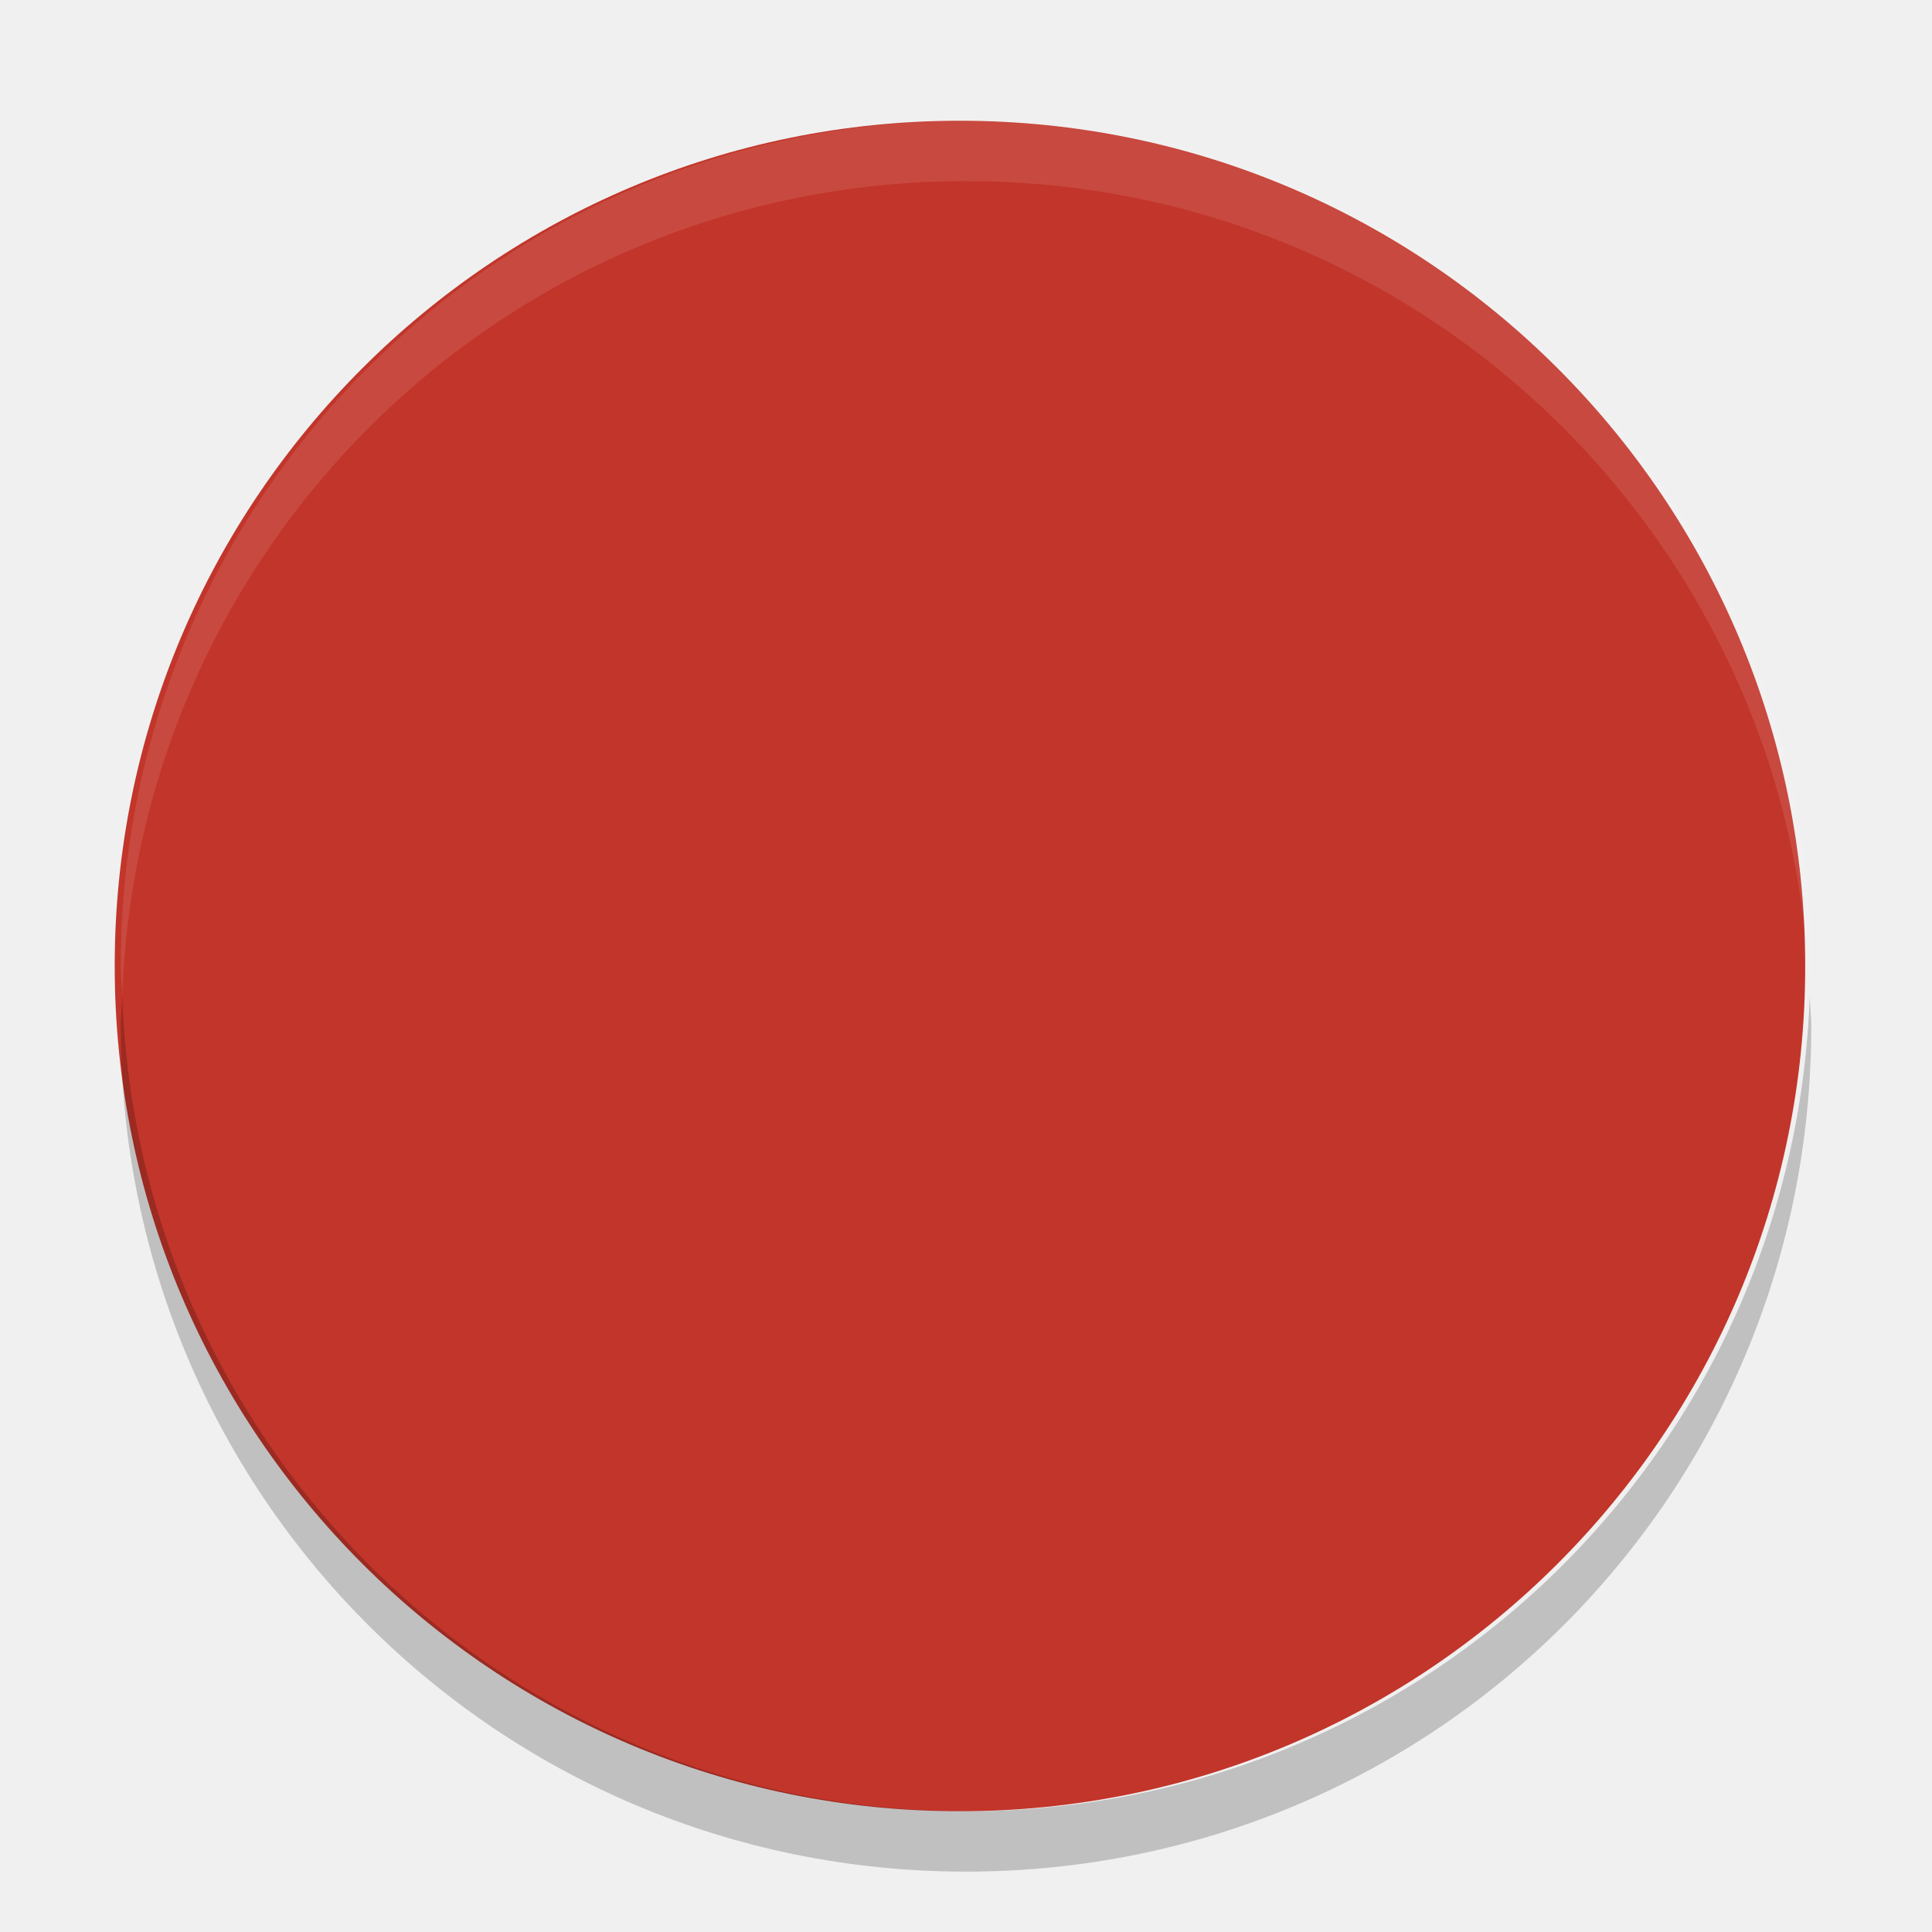
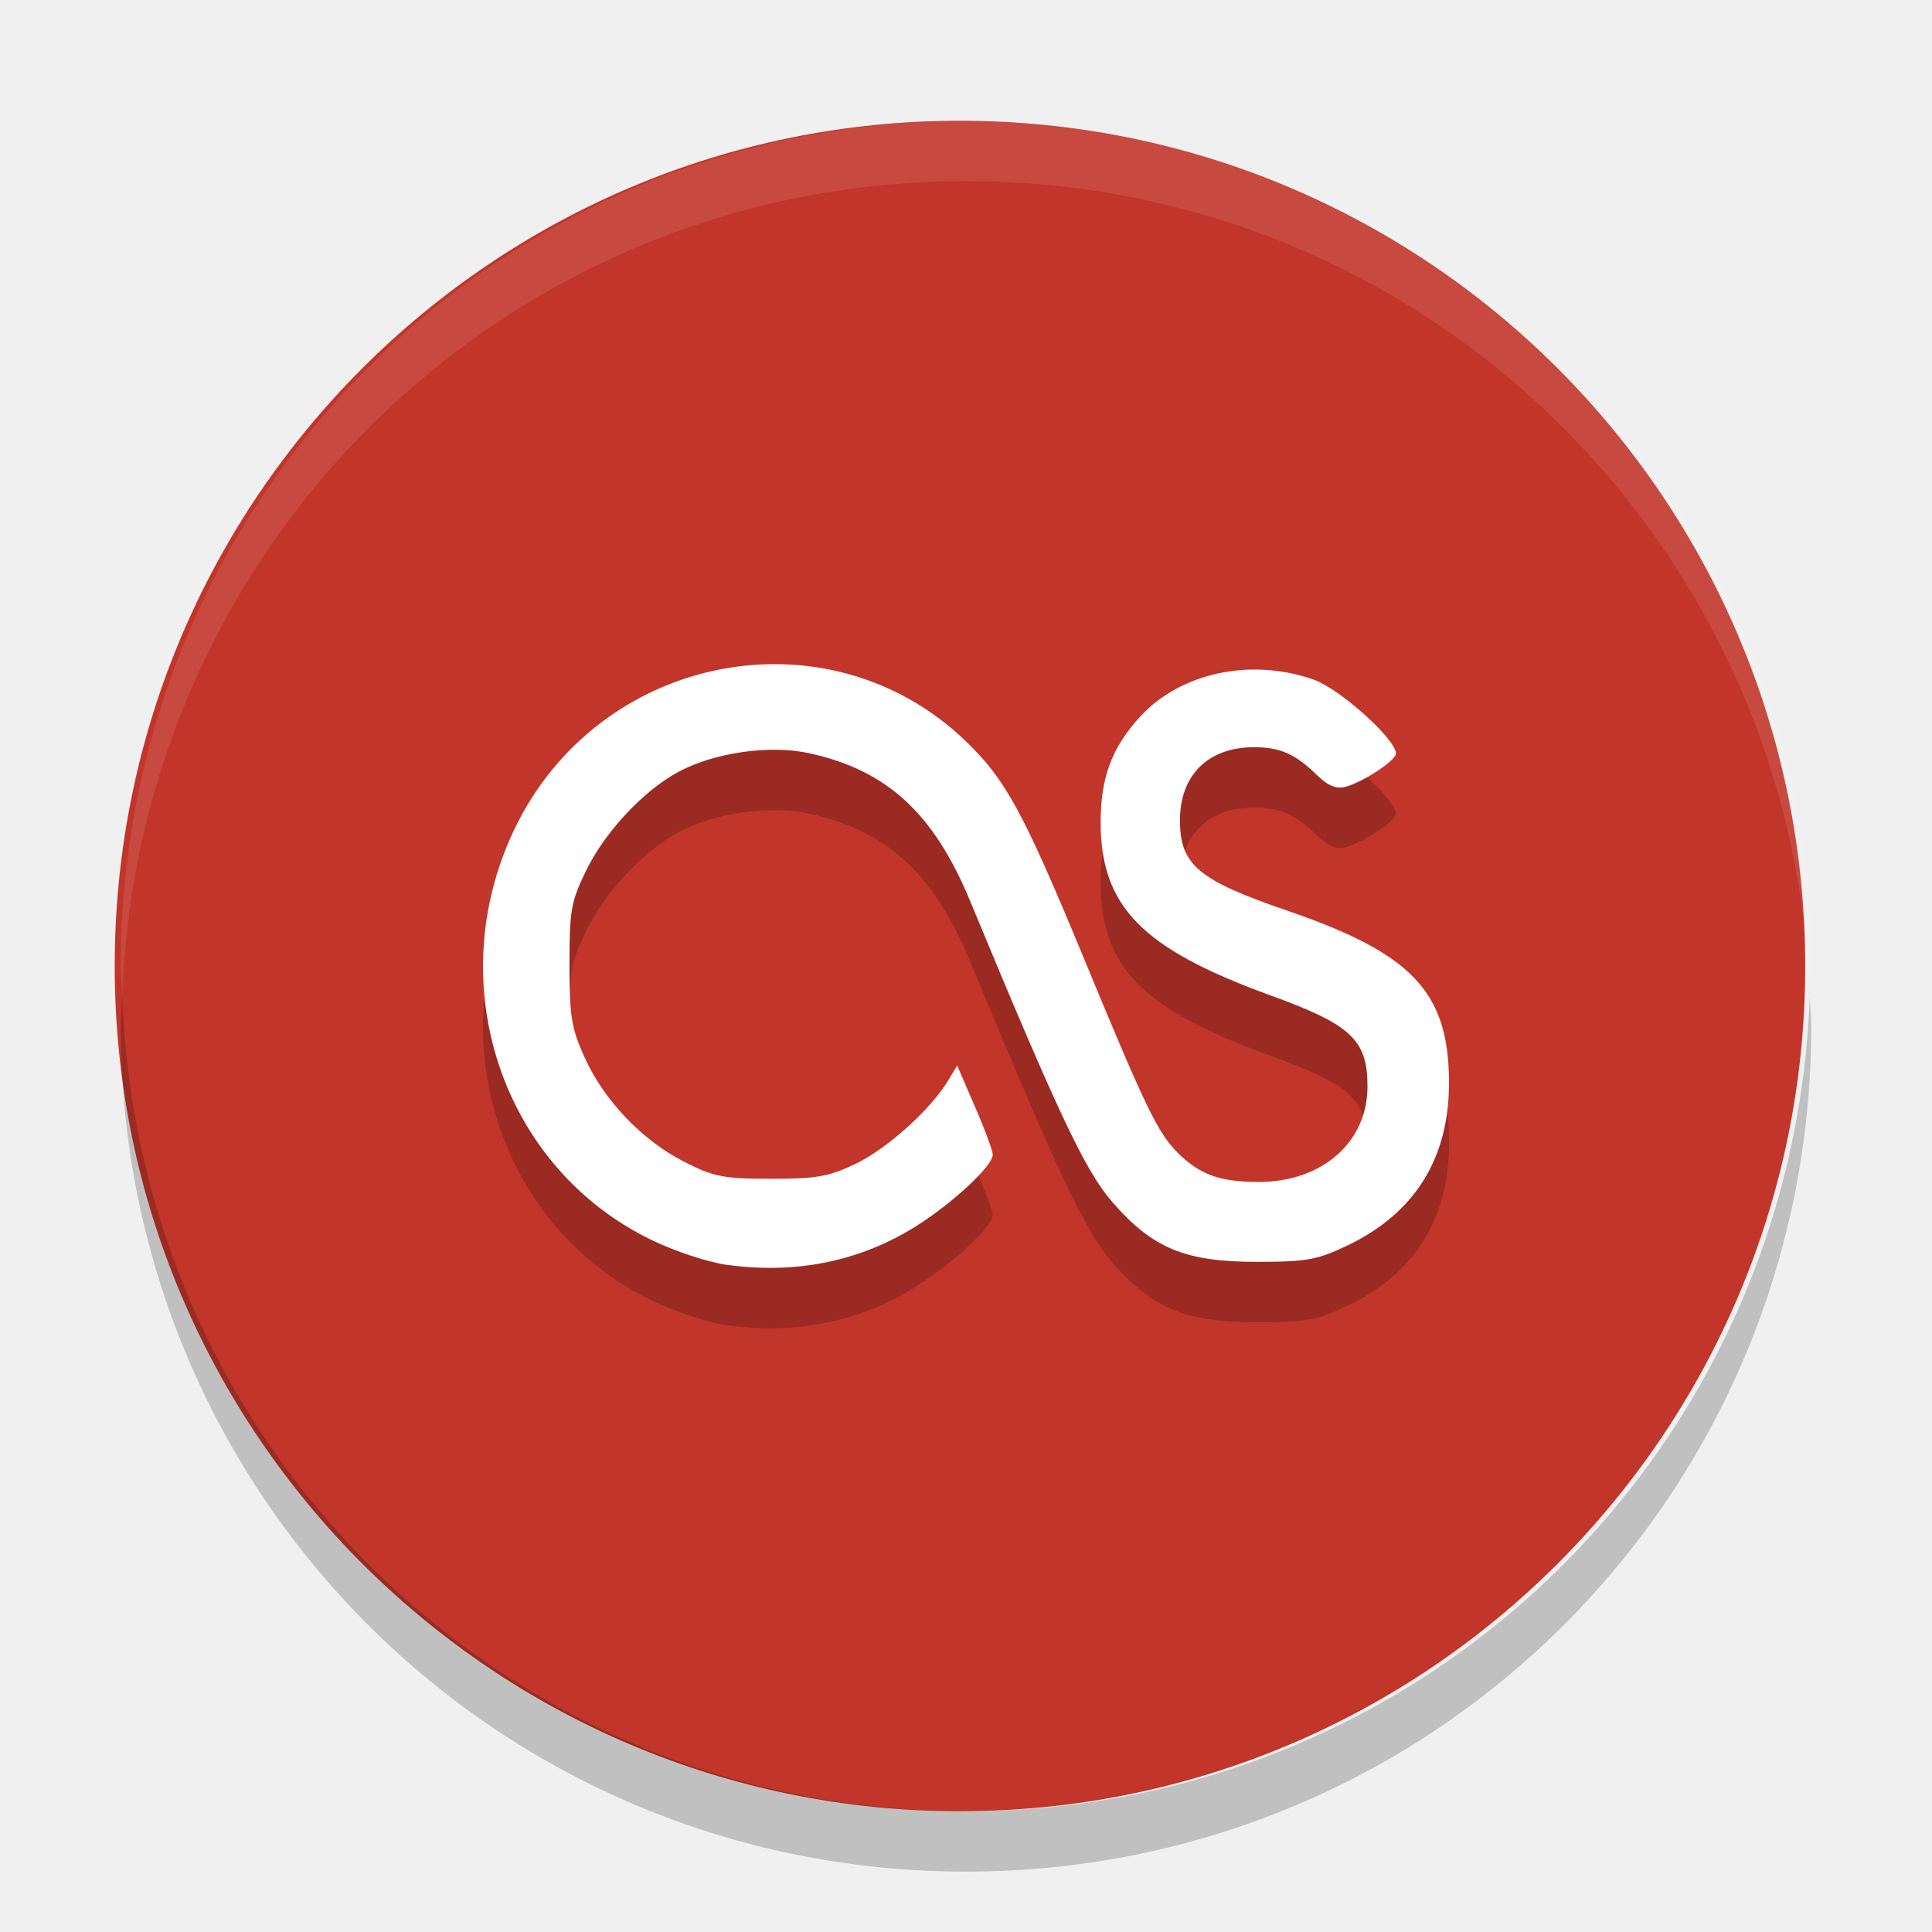
- <svg xmlns="http://www.w3.org/2000/svg" height="32" width="32" version="1">
-   <defs>
+ <svg xmlns="http://www.w3.org/2000/svg" height="32" width="32" version="1" id="svg2">
+   <defs id="defs4">
    <clipPath id="clipPath-920380656" />
  </defs>
-   <rect ry="14" rx="14" transform="matrix(0,-1,-1,0,0,0)" height="28" width="28" y="-29.9" x="-30" fill="#c2352a" />
-   <g opacity=".2" transform="matrix(.61562 0 0 .62532 1.2274 1.9887)">
-     <g clip-path="url(#clipPath-920380656)">
-       <g>
-         <path d="m17.586 31.926c-0.52-0.07-1.445-0.371-2.062-0.668-4.02-1.926-5.664-6.777-3.684-10.863 2.262-4.672 8.434-5.863 12.148-2.344 1.074 1.016 1.551 1.883 3.168 5.727 1.688 4.02 2 4.652 2.547 5.188 0.586 0.57 1.129 0.762 2.168 0.762 1.707 0 2.926-1.055 2.926-2.527 0-1.246-0.438-1.645-2.672-2.438-3.402-1.227-4.504-2.336-4.508-4.563 0-1.188 0.301-1.98 1.066-2.801 1.098-1.172 2.992-1.559 4.668-0.977 0.715 0.254 2.211 1.578 2.211 1.957 0 0.184-0.867 0.746-1.348 0.879-0.254 0.066-0.473-0.02-0.766-0.301-0.594-0.57-0.996-0.746-1.707-0.746-1.227 0-1.988 0.738-1.988 1.93 0 1.188 0.484 1.59 2.902 2.406 3.332 1.125 4.316 2.141 4.336 4.492 0.02 2.031-0.895 3.496-2.715 4.363-0.828 0.391-1.109 0.441-2.461 0.441-1.93-0.004-2.797-0.359-3.879-1.578-0.727-0.82-1.465-2.359-3.828-7.977-0.98-2.328-2.238-3.469-4.336-3.918-1.063-0.227-2.543-0.016-3.508 0.492-0.941 0.492-1.992 1.602-2.488 2.617-0.41 0.824-0.449 1.055-0.449 2.488 0 1.367 0.055 1.691 0.398 2.441 0.52 1.145 1.543 2.203 2.668 2.773 0.813 0.41 1.066 0.461 2.363 0.461 1.246 0 1.566-0.059 2.309-0.414 0.848-0.414 1.988-1.43 2.453-2.191l0.242-0.395 0.477 1.09c0.266 0.602 0.48 1.168 0.48 1.27 0 0.301-1.078 1.285-2.066 1.898-1.5 0.926-3.223 1.273-5.063 1.023m-0.004-0.004" />
-       </g>
+   <rect ry="14" rx="14" transform="matrix(0,-1,-1,0,0,0)" height="28" width="28" y="-29.9" x="-30" fill="#c2352a" id="rect7" />
+   <g opacity=".2" transform="matrix(.61562 0 0 .62532 1.2274 1.9887)" id="g9">
+     <g clip-path="url(#clipPath-920380656)" id="g11">
+       <g id="g13" />
    </g>
  </g>
-   <path opacity=".1" fill="#fff" d="m16 2c-7.756 0-14 6.244-14 14 0 0.169 0.019 0.333 0.025 0.5 0.264-7.521 6.387-13.5 13.975-13.5 7.587 0 13.711 5.979 13.975 13.5 0.006-0.167 0.025-0.331 0.025-0.5 0-7.756-6.244-14-14-14z" />
-   <path opacity=".2" d="m2.025 16.5c-0.006 0.167-0.025 0.331-0.025 0.5 0 7.756 6.244 14 14 14s14-6.244 14-14c0-0.169-0.02-0.333-0.025-0.5-0.264 7.521-6.388 13.5-13.975 13.5-7.587 0-13.711-5.979-13.975-13.5z" />
-   <g transform="matrix(.61562 0 0 .62532 1.2274 .98873)">
-     <g clip-path="url(#clipPath-920380656)">
-       <g>
-         <path fill="#fff" d="m17.586 31.926c-0.52-0.07-1.445-0.371-2.062-0.668-4.02-1.926-5.664-6.777-3.684-10.863 2.262-4.672 8.434-5.863 12.148-2.344 1.074 1.016 1.551 1.883 3.168 5.727 1.688 4.02 2 4.652 2.547 5.188 0.586 0.57 1.129 0.762 2.168 0.762 1.707 0 2.926-1.055 2.926-2.527 0-1.246-0.438-1.645-2.672-2.438-3.402-1.227-4.504-2.336-4.508-4.563 0-1.188 0.301-1.98 1.066-2.801 1.098-1.172 2.992-1.559 4.668-0.977 0.715 0.254 2.211 1.578 2.211 1.957 0 0.184-0.867 0.746-1.348 0.879-0.254 0.066-0.473-0.02-0.766-0.301-0.594-0.57-0.996-0.746-1.707-0.746-1.227 0-1.988 0.738-1.988 1.93 0 1.188 0.484 1.59 2.902 2.406 3.332 1.125 4.316 2.141 4.336 4.492 0.02 2.031-0.895 3.496-2.715 4.363-0.828 0.391-1.109 0.441-2.461 0.441-1.93-0.004-2.797-0.359-3.879-1.578-0.727-0.82-1.465-2.359-3.828-7.977-0.98-2.328-2.238-3.469-4.336-3.918-1.063-0.227-2.543-0.016-3.508 0.492-0.941 0.492-1.992 1.602-2.488 2.617-0.41 0.824-0.449 1.055-0.449 2.488 0 1.367 0.055 1.691 0.398 2.441 0.52 1.145 1.543 2.203 2.668 2.773 0.813 0.41 1.066 0.461 2.363 0.461 1.246 0 1.566-0.059 2.309-0.414 0.848-0.414 1.988-1.43 2.453-2.191l0.242-0.395 0.477 1.09c0.266 0.602 0.48 1.168 0.48 1.27 0 0.301-1.078 1.285-2.066 1.898-1.5 0.926-3.223 1.273-5.063 1.023m-0.004-0.004" />
-       </g>
+   <path opacity=".1" fill="#fff" d="m16 2c-7.756 0-14 6.244-14 14 0 0.169 0.019 0.333 0.025 0.5 0.264-7.521 6.387-13.5 13.975-13.5 7.587 0 13.711 5.979 13.975 13.5 0.006-0.167 0.025-0.331 0.025-0.5 0-7.756-6.244-14-14-14z" id="path17" />
+   <path opacity=".2" d="m2.025 16.5c-0.006 0.167-0.025 0.331-0.025 0.5 0 7.756 6.244 14 14 14s14-6.244 14-14c0-0.169-0.02-0.333-0.025-0.5-0.264 7.521-6.388 13.5-13.975 13.5-7.587 0-13.711-5.979-13.975-13.5z" id="path19" />
+   <g transform="matrix(.61562 0 0 .62532 1.2274 .98873)" id="g21">
+     <g clip-path="url(#clipPath-920380656)" id="g23">
+       <g id="g25" />
    </g>
  </g>
+   <path id="path4174" d="m 12.054,21.953 c -0.32,-0.044 -0.89,-0.232 -1.269,-0.418 -2.475,-1.204 -3.487,-4.238 -2.268,-6.793 1.393,-2.921 5.192,-3.666 7.479,-1.466 0.661,0.635 0.955,1.177 1.95,3.581 1.039,2.514 1.231,2.909 1.568,3.244 0.361,0.356 0.695,0.476 1.335,0.476 1.051,0 1.801,-0.66 1.801,-1.58 0,-0.779 -0.27,-1.029 -1.645,-1.524 -2.094,-0.767 -2.773,-1.461 -2.775,-2.853 0,-0.743 0.185,-1.238 0.656,-1.752 0.676,-0.733 1.842,-0.975 2.874,-0.611 0.44,0.159 1.361,0.987 1.361,1.224 0,0.115 -0.534,0.467 -0.83,0.55 -0.156,0.041 -0.291,-0.012 -0.472,-0.188 -0.366,-0.356 -0.613,-0.467 -1.051,-0.467 -0.755,0 -1.224,0.462 -1.224,1.207 0,0.743 0.298,0.994 1.787,1.504 2.051,0.704 2.657,1.339 2.669,2.809 0.012,1.27 -0.551,2.186 -1.671,2.728 -0.51,0.244 -0.683,0.276 -1.515,0.276 -1.188,0 -1.722,-0.225 -2.388,-0.987 -0.448,-0.513 -0.902,-1.475 -2.357,-4.988 -0.603,-1.456 -1.378,-2.169 -2.669,-2.45 -0.654,-0.142 -1.566,-0.01 -2.16,0.308 -0.579,0.308 -1.226,1.002 -1.532,1.637 -0.252,0.515 -0.276,0.66 -0.276,1.556 0,0.855 0.034,1.057 0.245,1.526 0.32,0.716 0.95,1.377 1.642,1.734 0.5,0.256 0.656,0.288 1.455,0.288 0.767,0 0.964,-0.037 1.421,-0.259 0.522,-0.259 1.224,-0.894 1.51,-1.37 l 0.149,-0.247 0.294,0.682 c 0.164,0.376 0.295,0.73 0.295,0.794 0,0.188 -0.664,0.804 -1.272,1.187 -0.923,0.579 -1.984,0.796 -3.117,0.64 m -0.003,0" style="opacity:0.2;fill:#000000;fill-opacity:1" />
+   <path style="fill:#ffffff" d="m 12.054,20.953 c -0.32,-0.044 -0.89,-0.232 -1.269,-0.418 -2.475,-1.204 -3.487,-4.238 -2.268,-6.793 1.393,-2.921 5.192,-3.666 7.479,-1.466 0.661,0.635 0.955,1.177 1.95,3.581 1.039,2.514 1.231,2.909 1.568,3.244 0.361,0.356 0.695,0.476 1.335,0.476 1.051,0 1.801,-0.66 1.801,-1.58 0,-0.779 -0.27,-1.029 -1.645,-1.524 -2.094,-0.767 -2.773,-1.461 -2.775,-2.853 0,-0.743 0.185,-1.238 0.656,-1.752 0.676,-0.733 1.842,-0.975 2.874,-0.611 0.44,0.159 1.361,0.987 1.361,1.224 0,0.115 -0.534,0.467 -0.83,0.55 -0.156,0.041 -0.291,-0.012 -0.472,-0.188 -0.366,-0.356 -0.613,-0.467 -1.051,-0.467 -0.755,0 -1.224,0.462 -1.224,1.207 0,0.743 0.298,0.994 1.787,1.504 2.051,0.704 2.657,1.339 2.669,2.809 0.012,1.27 -0.551,2.186 -1.671,2.728 -0.51,0.244 -0.683,0.276 -1.515,0.276 -1.188,0 -1.722,-0.225 -2.388,-0.987 -0.448,-0.513 -0.902,-1.475 -2.357,-4.988 -0.603,-1.456 -1.378,-2.169 -2.669,-2.45 -0.654,-0.142 -1.566,-0.01 -2.16,0.308 -0.579,0.308 -1.226,1.002 -1.532,1.637 -0.252,0.515 -0.276,0.66 -0.276,1.556 0,0.855 0.034,1.057 0.245,1.526 0.32,0.716 0.95,1.377 1.642,1.734 0.5,0.256 0.656,0.288 1.455,0.288 0.767,0 0.964,-0.037 1.421,-0.259 0.522,-0.259 1.224,-0.894 1.51,-1.37 l 0.149,-0.247 0.294,0.682 c 0.164,0.376 0.295,0.73 0.295,0.794 0,0.188 -0.664,0.804 -1.272,1.187 -0.923,0.579 -1.984,0.796 -3.117,0.64 m -0.003,0" id="path27" />
</svg>
